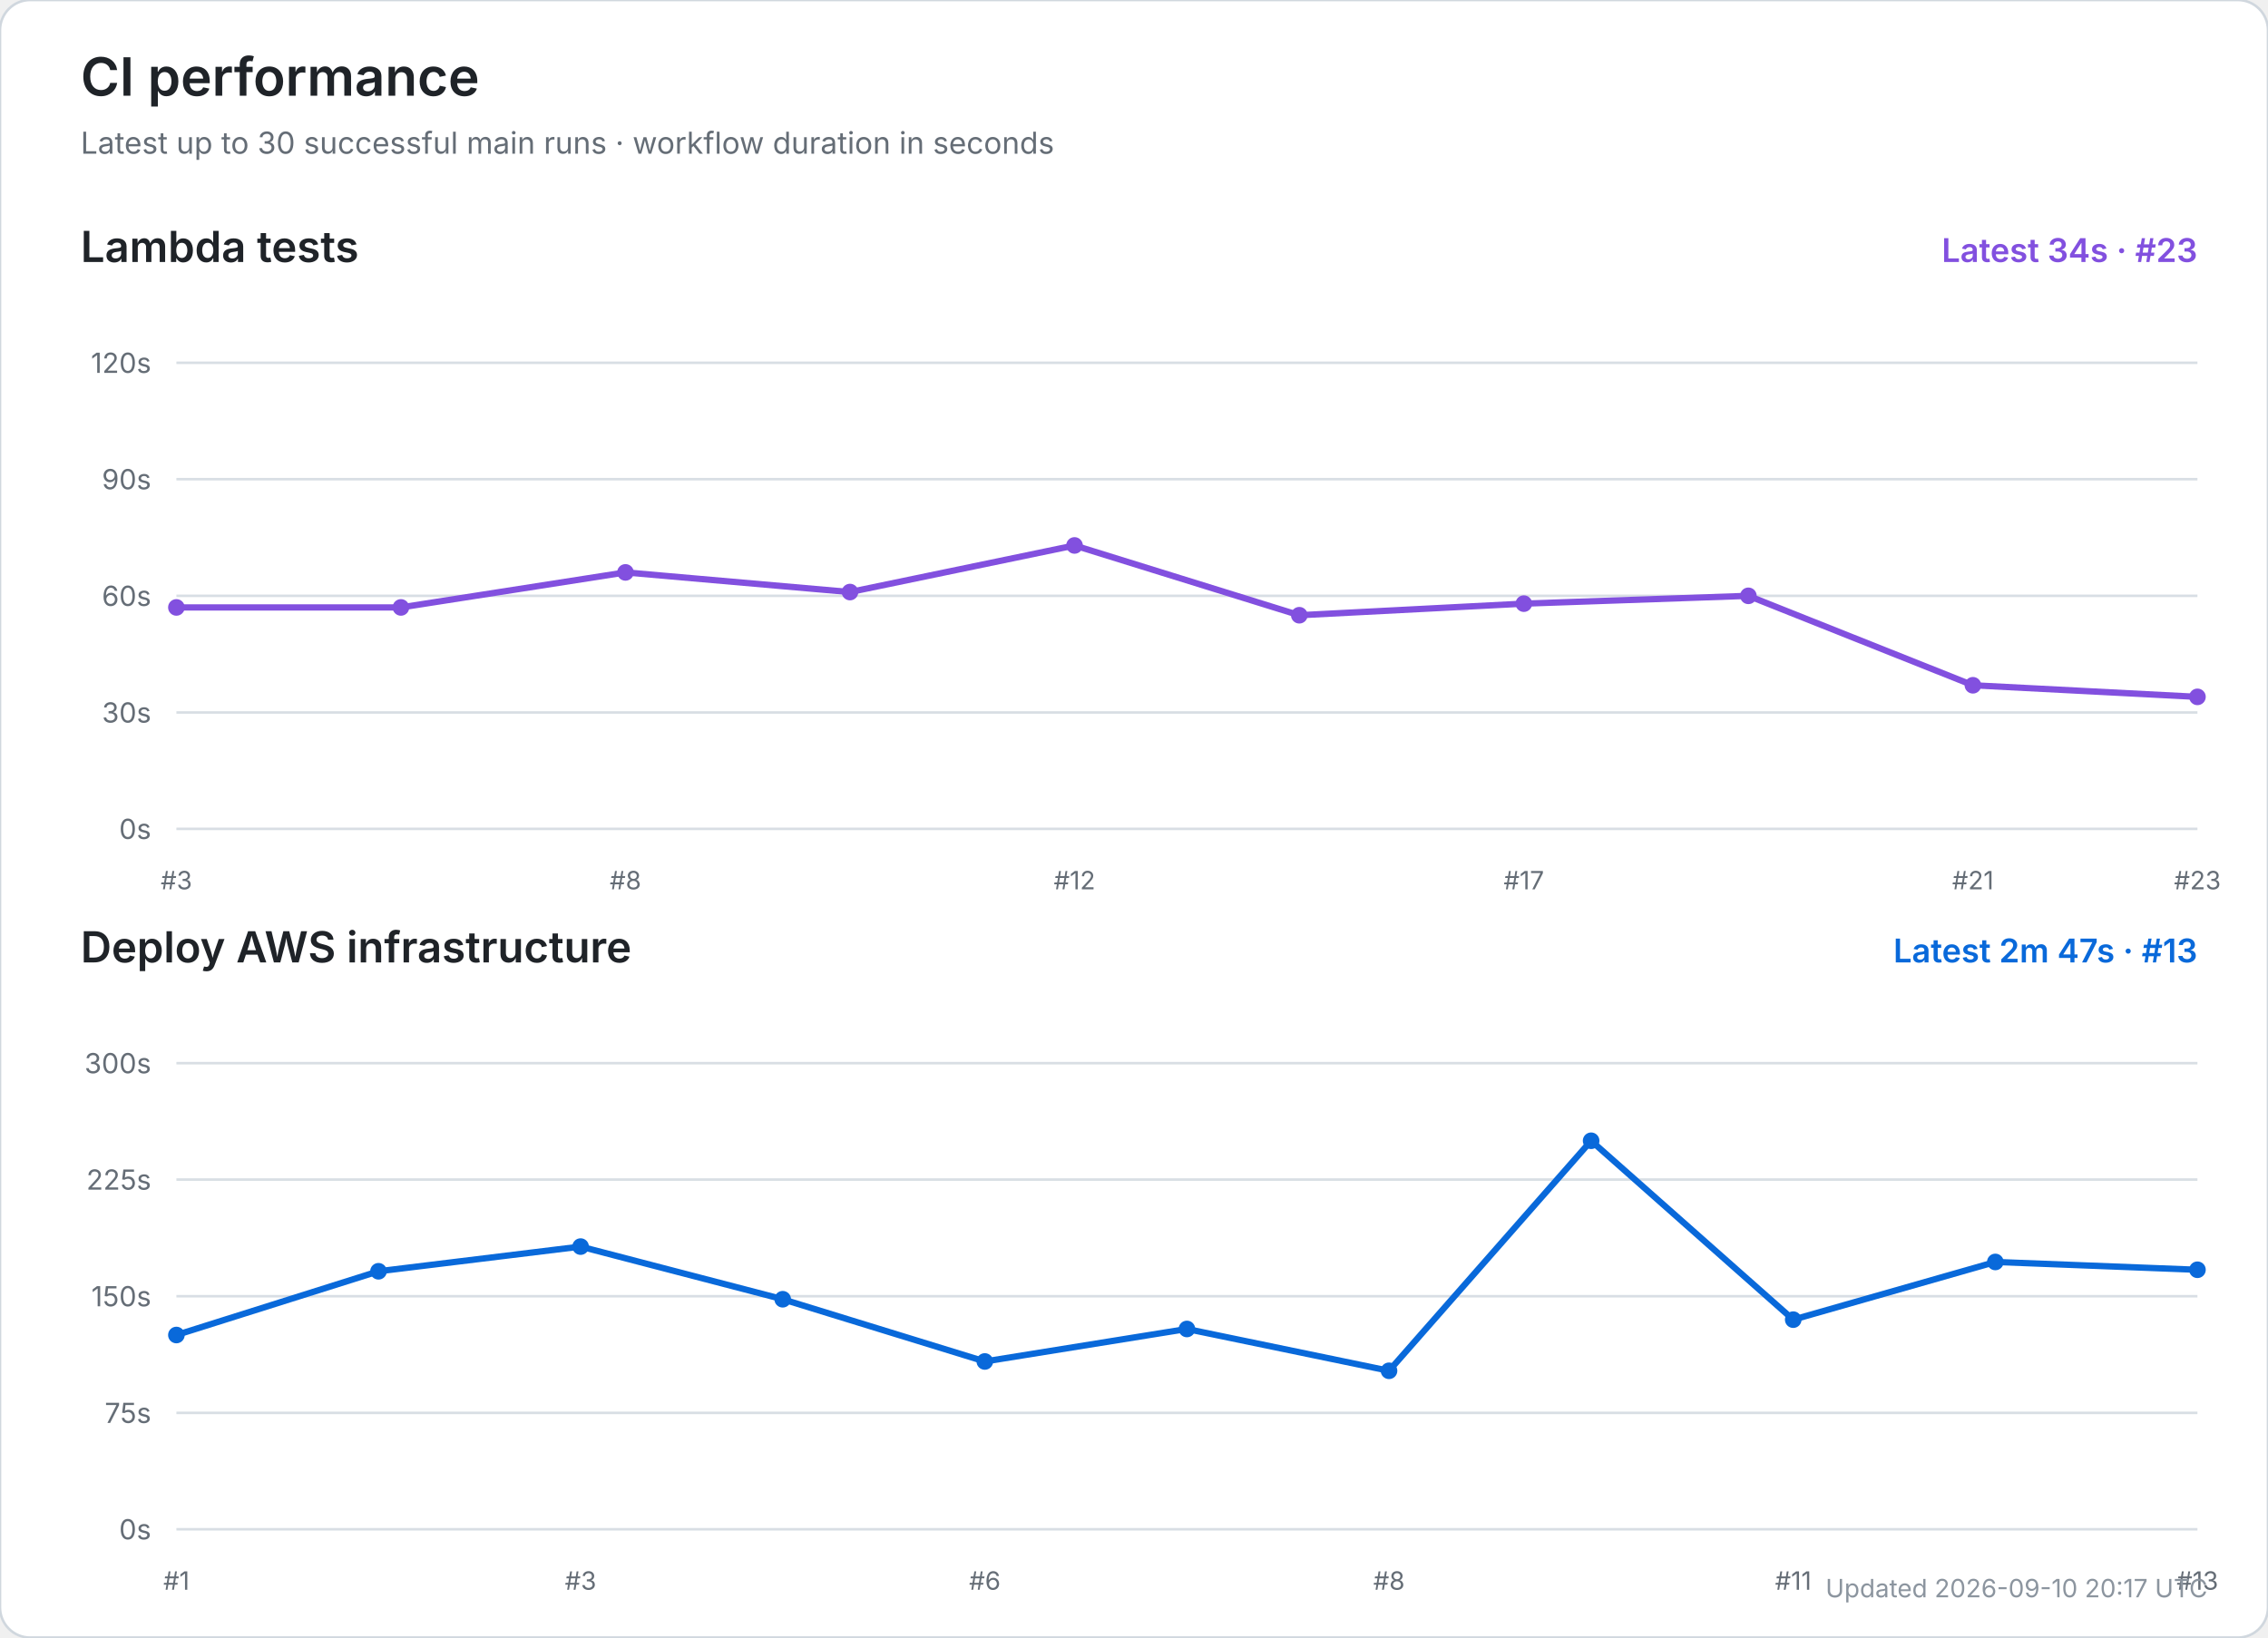
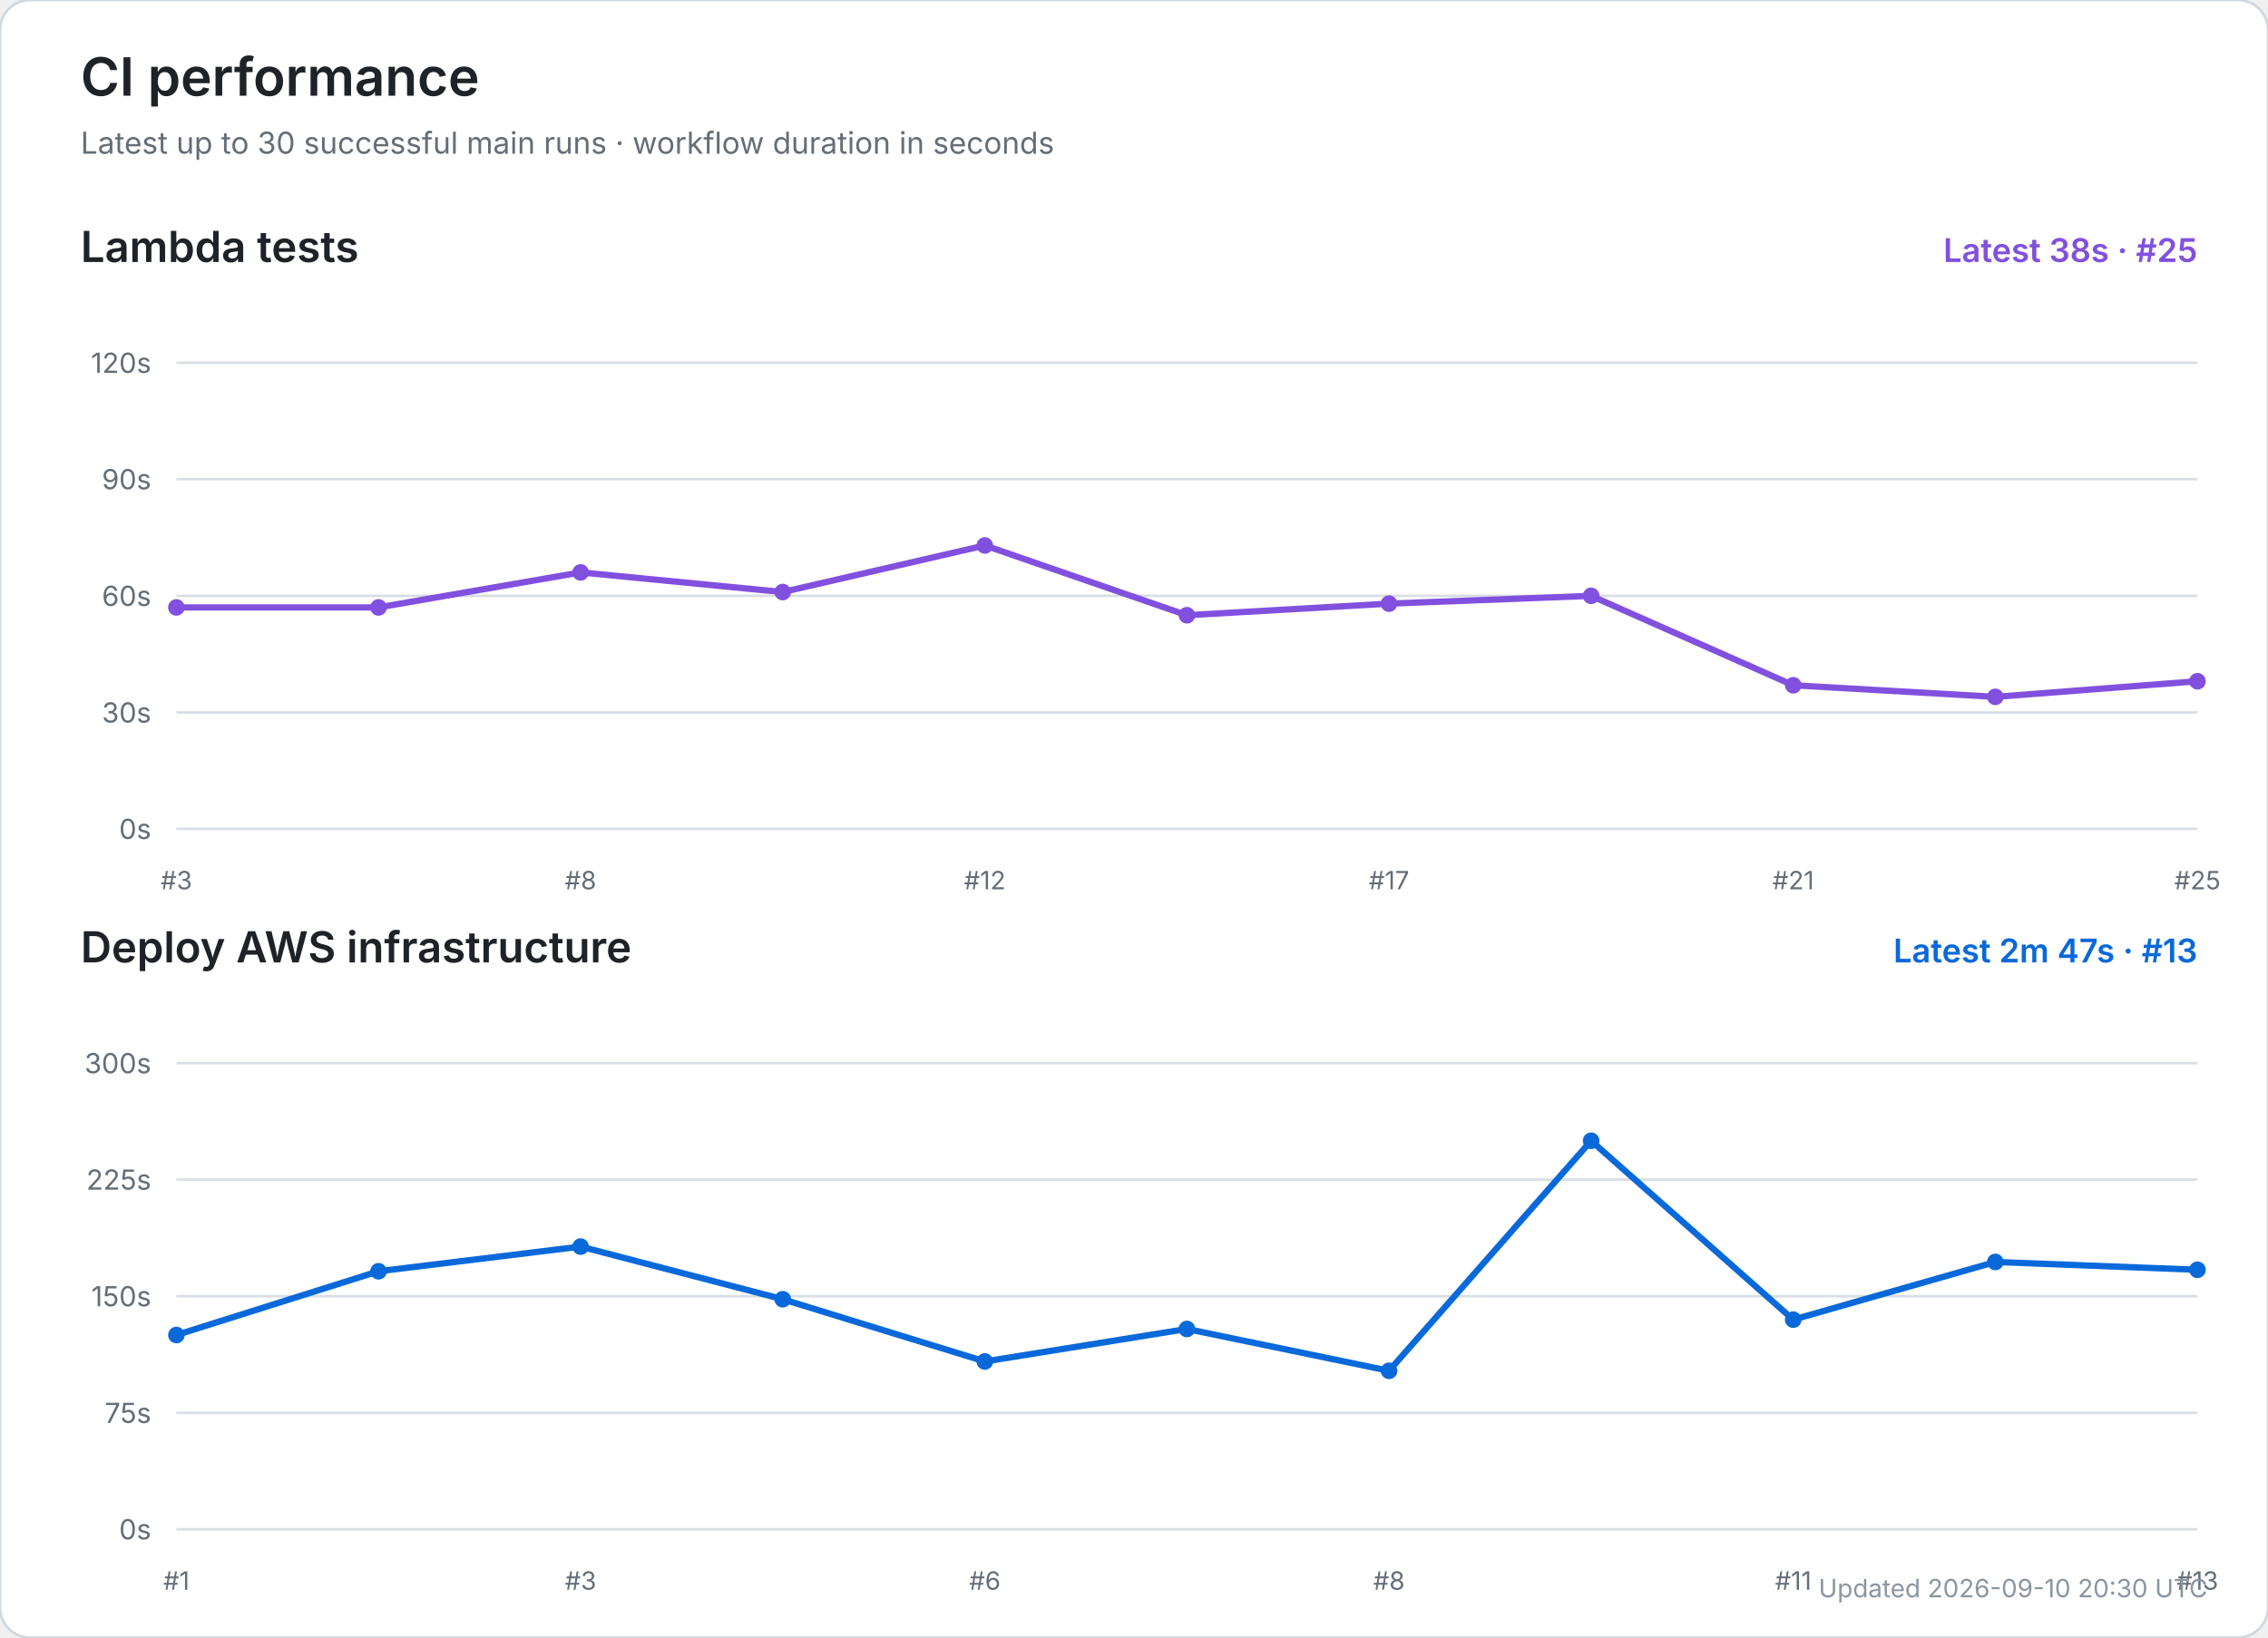
<svg xmlns="http://www.w3.org/2000/svg" width="900" height="650" viewBox="0 0 900 650" role="img" aria-labelledby="title desc">
  <rect width="100%" height="100%" rx="12" fill="#ffffff" stroke="#d0d7de" />
  <text x="32" y="38" font-size="21" font-weight="600" fill="#1f2328" font-family="-apple-system,BlinkMacSystemFont,Segoe UI,sans-serif">CI performance</text>
  <text x="32" y="61" font-size="12" fill="#656d76" font-family="-apple-system,BlinkMacSystemFont,Segoe UI,sans-serif">Latest up to 30 successful main runs · workflow duration in seconds</text>
  <text x="32" y="104" font-size="17" font-weight="600" fill="#1f2328" font-family="-apple-system,BlinkMacSystemFont,Segoe UI,sans-serif">Lambda tests</text>
-   <text x="872" y="104" text-anchor="end" font-size="13" font-weight="600" fill="#8250df" font-family="-apple-system,BlinkMacSystemFont,Segoe UI,sans-serif">Latest 34s · #23</text>
+   <text x="872" y="104" text-anchor="end" font-size="13" font-weight="600" fill="#8250df" font-family="-apple-system,BlinkMacSystemFont,Segoe UI,sans-serif">Latest 38s · #25</text>
  <line x1="70" y1="329.0" x2="872" y2="329.0" stroke="#d8dee4" stroke-width="1" />
  <text x="60" y="333.0" text-anchor="end" font-size="11" fill="#656d76" font-family="-apple-system,BlinkMacSystemFont,Segoe UI,sans-serif">0s</text>
  <line x1="70" y1="282.8" x2="872" y2="282.8" stroke="#d8dee4" stroke-width="1" />
  <text x="60" y="286.8" text-anchor="end" font-size="11" fill="#656d76" font-family="-apple-system,BlinkMacSystemFont,Segoe UI,sans-serif">30s</text>
  <line x1="70" y1="236.5" x2="872" y2="236.5" stroke="#d8dee4" stroke-width="1" />
  <text x="60" y="240.5" text-anchor="end" font-size="11" fill="#656d76" font-family="-apple-system,BlinkMacSystemFont,Segoe UI,sans-serif">60s</text>
  <line x1="70" y1="190.2" x2="872" y2="190.2" stroke="#d8dee4" stroke-width="1" />
  <text x="60" y="194.2" text-anchor="end" font-size="11" fill="#656d76" font-family="-apple-system,BlinkMacSystemFont,Segoe UI,sans-serif">90s</text>
  <line x1="70" y1="144.0" x2="872" y2="144.0" stroke="#d8dee4" stroke-width="1" />
  <text x="60" y="148.0" text-anchor="end" font-size="11" fill="#656d76" font-family="-apple-system,BlinkMacSystemFont,Segoe UI,sans-serif">120s</text>
  <text x="70.0" y="353" text-anchor="middle" font-size="10" fill="#656d76" font-family="-apple-system,BlinkMacSystemFont,Segoe UI,sans-serif">#3</text>
-   <text x="248.2" y="353" text-anchor="middle" font-size="10" fill="#656d76" font-family="-apple-system,BlinkMacSystemFont,Segoe UI,sans-serif">#8</text>
-   <text x="426.4" y="353" text-anchor="middle" font-size="10" fill="#656d76" font-family="-apple-system,BlinkMacSystemFont,Segoe UI,sans-serif">#12</text>
-   <text x="604.7" y="353" text-anchor="middle" font-size="10" fill="#656d76" font-family="-apple-system,BlinkMacSystemFont,Segoe UI,sans-serif">#17</text>
-   <text x="782.9" y="353" text-anchor="middle" font-size="10" fill="#656d76" font-family="-apple-system,BlinkMacSystemFont,Segoe UI,sans-serif">#21</text>
-   <text x="872.0" y="353" text-anchor="middle" font-size="10" fill="#656d76" font-family="-apple-system,BlinkMacSystemFont,Segoe UI,sans-serif">#23</text>
-   <polyline points="70.0,241.1 159.1,241.1 248.2,227.2 337.3,235.0 426.4,216.5 515.6,244.2 604.7,239.6 693.8,236.5 782.9,272.0 872.0,276.6" fill="none" stroke="#8250df" stroke-width="2.5" stroke-linecap="round" stroke-linejoin="round" />
+   <text x="230.4" y="353" text-anchor="middle" font-size="10" fill="#656d76" font-family="-apple-system,BlinkMacSystemFont,Segoe UI,sans-serif">#8</text>
+   <text x="390.8" y="353" text-anchor="middle" font-size="10" fill="#656d76" font-family="-apple-system,BlinkMacSystemFont,Segoe UI,sans-serif">#12</text>
+   <text x="551.2" y="353" text-anchor="middle" font-size="10" fill="#656d76" font-family="-apple-system,BlinkMacSystemFont,Segoe UI,sans-serif">#17</text>
+   <text x="711.6" y="353" text-anchor="middle" font-size="10" fill="#656d76" font-family="-apple-system,BlinkMacSystemFont,Segoe UI,sans-serif">#21</text>
+   <text x="872.0" y="353" text-anchor="middle" font-size="10" fill="#656d76" font-family="-apple-system,BlinkMacSystemFont,Segoe UI,sans-serif">#25</text>
+   <polyline points="70.0,241.1 150.2,241.1 230.4,227.2 310.6,235.0 390.8,216.5 471.0,244.2 551.2,239.6 631.4,236.5 711.6,272.0 791.8,276.6 872.0,270.4" fill="none" stroke="#8250df" stroke-width="2.5" stroke-linecap="round" stroke-linejoin="round" />
  <circle cx="70.0" cy="241.1" r="3.3" fill="#8250df" />
-   <circle cx="159.1" cy="241.1" r="3.3" fill="#8250df" />
-   <circle cx="248.2" cy="227.2" r="3.3" fill="#8250df" />
-   <circle cx="337.3" cy="235.0" r="3.3" fill="#8250df" />
-   <circle cx="426.4" cy="216.5" r="3.3" fill="#8250df" />
-   <circle cx="515.6" cy="244.2" r="3.3" fill="#8250df" />
-   <circle cx="604.7" cy="239.6" r="3.3" fill="#8250df" />
-   <circle cx="693.8" cy="236.5" r="3.3" fill="#8250df" />
-   <circle cx="782.9" cy="272.0" r="3.3" fill="#8250df" />
-   <circle cx="872.0" cy="276.6" r="3.3" fill="#8250df" />
+   <circle cx="150.2" cy="241.1" r="3.3" fill="#8250df" />
+   <circle cx="230.4" cy="227.2" r="3.3" fill="#8250df" />
+   <circle cx="310.6" cy="235.0" r="3.3" fill="#8250df" />
+   <circle cx="390.8" cy="216.5" r="3.3" fill="#8250df" />
+   <circle cx="471.0" cy="244.2" r="3.3" fill="#8250df" />
+   <circle cx="551.2" cy="239.6" r="3.3" fill="#8250df" />
+   <circle cx="631.4" cy="236.5" r="3.3" fill="#8250df" />
+   <circle cx="711.6" cy="272.0" r="3.3" fill="#8250df" />
+   <circle cx="791.8" cy="276.6" r="3.3" fill="#8250df" />
+   <circle cx="872.0" cy="270.4" r="3.3" fill="#8250df" />
  <text x="32" y="382" font-size="17" font-weight="600" fill="#1f2328" font-family="-apple-system,BlinkMacSystemFont,Segoe UI,sans-serif">Deploy AWS infrastructure</text>
  <text x="872" y="382" text-anchor="end" font-size="13" font-weight="600" fill="#0969da" font-family="-apple-system,BlinkMacSystemFont,Segoe UI,sans-serif">Latest 2m 47s · #13</text>
  <line x1="70" y1="607.0" x2="872" y2="607.0" stroke="#d8dee4" stroke-width="1" />
  <text x="60" y="611.0" text-anchor="end" font-size="11" fill="#656d76" font-family="-apple-system,BlinkMacSystemFont,Segoe UI,sans-serif">0s</text>
  <line x1="70" y1="560.8" x2="872" y2="560.8" stroke="#d8dee4" stroke-width="1" />
  <text x="60" y="564.8" text-anchor="end" font-size="11" fill="#656d76" font-family="-apple-system,BlinkMacSystemFont,Segoe UI,sans-serif">75s</text>
  <line x1="70" y1="514.5" x2="872" y2="514.5" stroke="#d8dee4" stroke-width="1" />
  <text x="60" y="518.5" text-anchor="end" font-size="11" fill="#656d76" font-family="-apple-system,BlinkMacSystemFont,Segoe UI,sans-serif">150s</text>
  <line x1="70" y1="468.2" x2="872" y2="468.2" stroke="#d8dee4" stroke-width="1" />
  <text x="60" y="472.2" text-anchor="end" font-size="11" fill="#656d76" font-family="-apple-system,BlinkMacSystemFont,Segoe UI,sans-serif">225s</text>
  <line x1="70" y1="422.0" x2="872" y2="422.0" stroke="#d8dee4" stroke-width="1" />
  <text x="60" y="426.0" text-anchor="end" font-size="11" fill="#656d76" font-family="-apple-system,BlinkMacSystemFont,Segoe UI,sans-serif">300s</text>
  <text x="70.0" y="631" text-anchor="middle" font-size="10" fill="#656d76" font-family="-apple-system,BlinkMacSystemFont,Segoe UI,sans-serif">#1</text>
  <text x="230.4" y="631" text-anchor="middle" font-size="10" fill="#656d76" font-family="-apple-system,BlinkMacSystemFont,Segoe UI,sans-serif">#3</text>
  <text x="390.8" y="631" text-anchor="middle" font-size="10" fill="#656d76" font-family="-apple-system,BlinkMacSystemFont,Segoe UI,sans-serif">#6</text>
  <text x="551.2" y="631" text-anchor="middle" font-size="10" fill="#656d76" font-family="-apple-system,BlinkMacSystemFont,Segoe UI,sans-serif">#8</text>
  <text x="711.6" y="631" text-anchor="middle" font-size="10" fill="#656d76" font-family="-apple-system,BlinkMacSystemFont,Segoe UI,sans-serif">#11</text>
  <text x="872.0" y="631" text-anchor="middle" font-size="10" fill="#656d76" font-family="-apple-system,BlinkMacSystemFont,Segoe UI,sans-serif">#13</text>
  <polyline points="70.0,529.9 150.2,504.6 230.4,494.8 310.6,515.7 390.8,540.4 471.0,527.5 551.2,544.1 631.4,452.8 711.6,523.8 791.8,500.9 872.0,504.0" fill="none" stroke="#0969da" stroke-width="2.5" stroke-linecap="round" stroke-linejoin="round" />
  <circle cx="70.0" cy="529.9" r="3.3" fill="#0969da" />
  <circle cx="150.2" cy="504.6" r="3.3" fill="#0969da" />
  <circle cx="230.4" cy="494.8" r="3.3" fill="#0969da" />
  <circle cx="310.6" cy="515.7" r="3.3" fill="#0969da" />
  <circle cx="390.8" cy="540.4" r="3.3" fill="#0969da" />
  <circle cx="471.0" cy="527.5" r="3.3" fill="#0969da" />
  <circle cx="551.2" cy="544.1" r="3.3" fill="#0969da" />
  <circle cx="631.4" cy="452.8" r="3.3" fill="#0969da" />
  <circle cx="711.6" cy="523.8" r="3.3" fill="#0969da" />
  <circle cx="791.8" cy="500.9" r="3.3" fill="#0969da" />
  <circle cx="872.0" cy="504.0" r="3.3" fill="#0969da" />
-   <text x="876" y="634" text-anchor="end" font-size="10" fill="#8c959f" font-family="-apple-system,BlinkMacSystemFont,Segoe UI,sans-serif">Updated 2026-09-10 20:17 UTC</text>
+   <text x="876" y="634" text-anchor="end" font-size="10" fill="#8c959f" font-family="-apple-system,BlinkMacSystemFont,Segoe UI,sans-serif">Updated 2026-09-10 20:30 UTC</text>
</svg>
